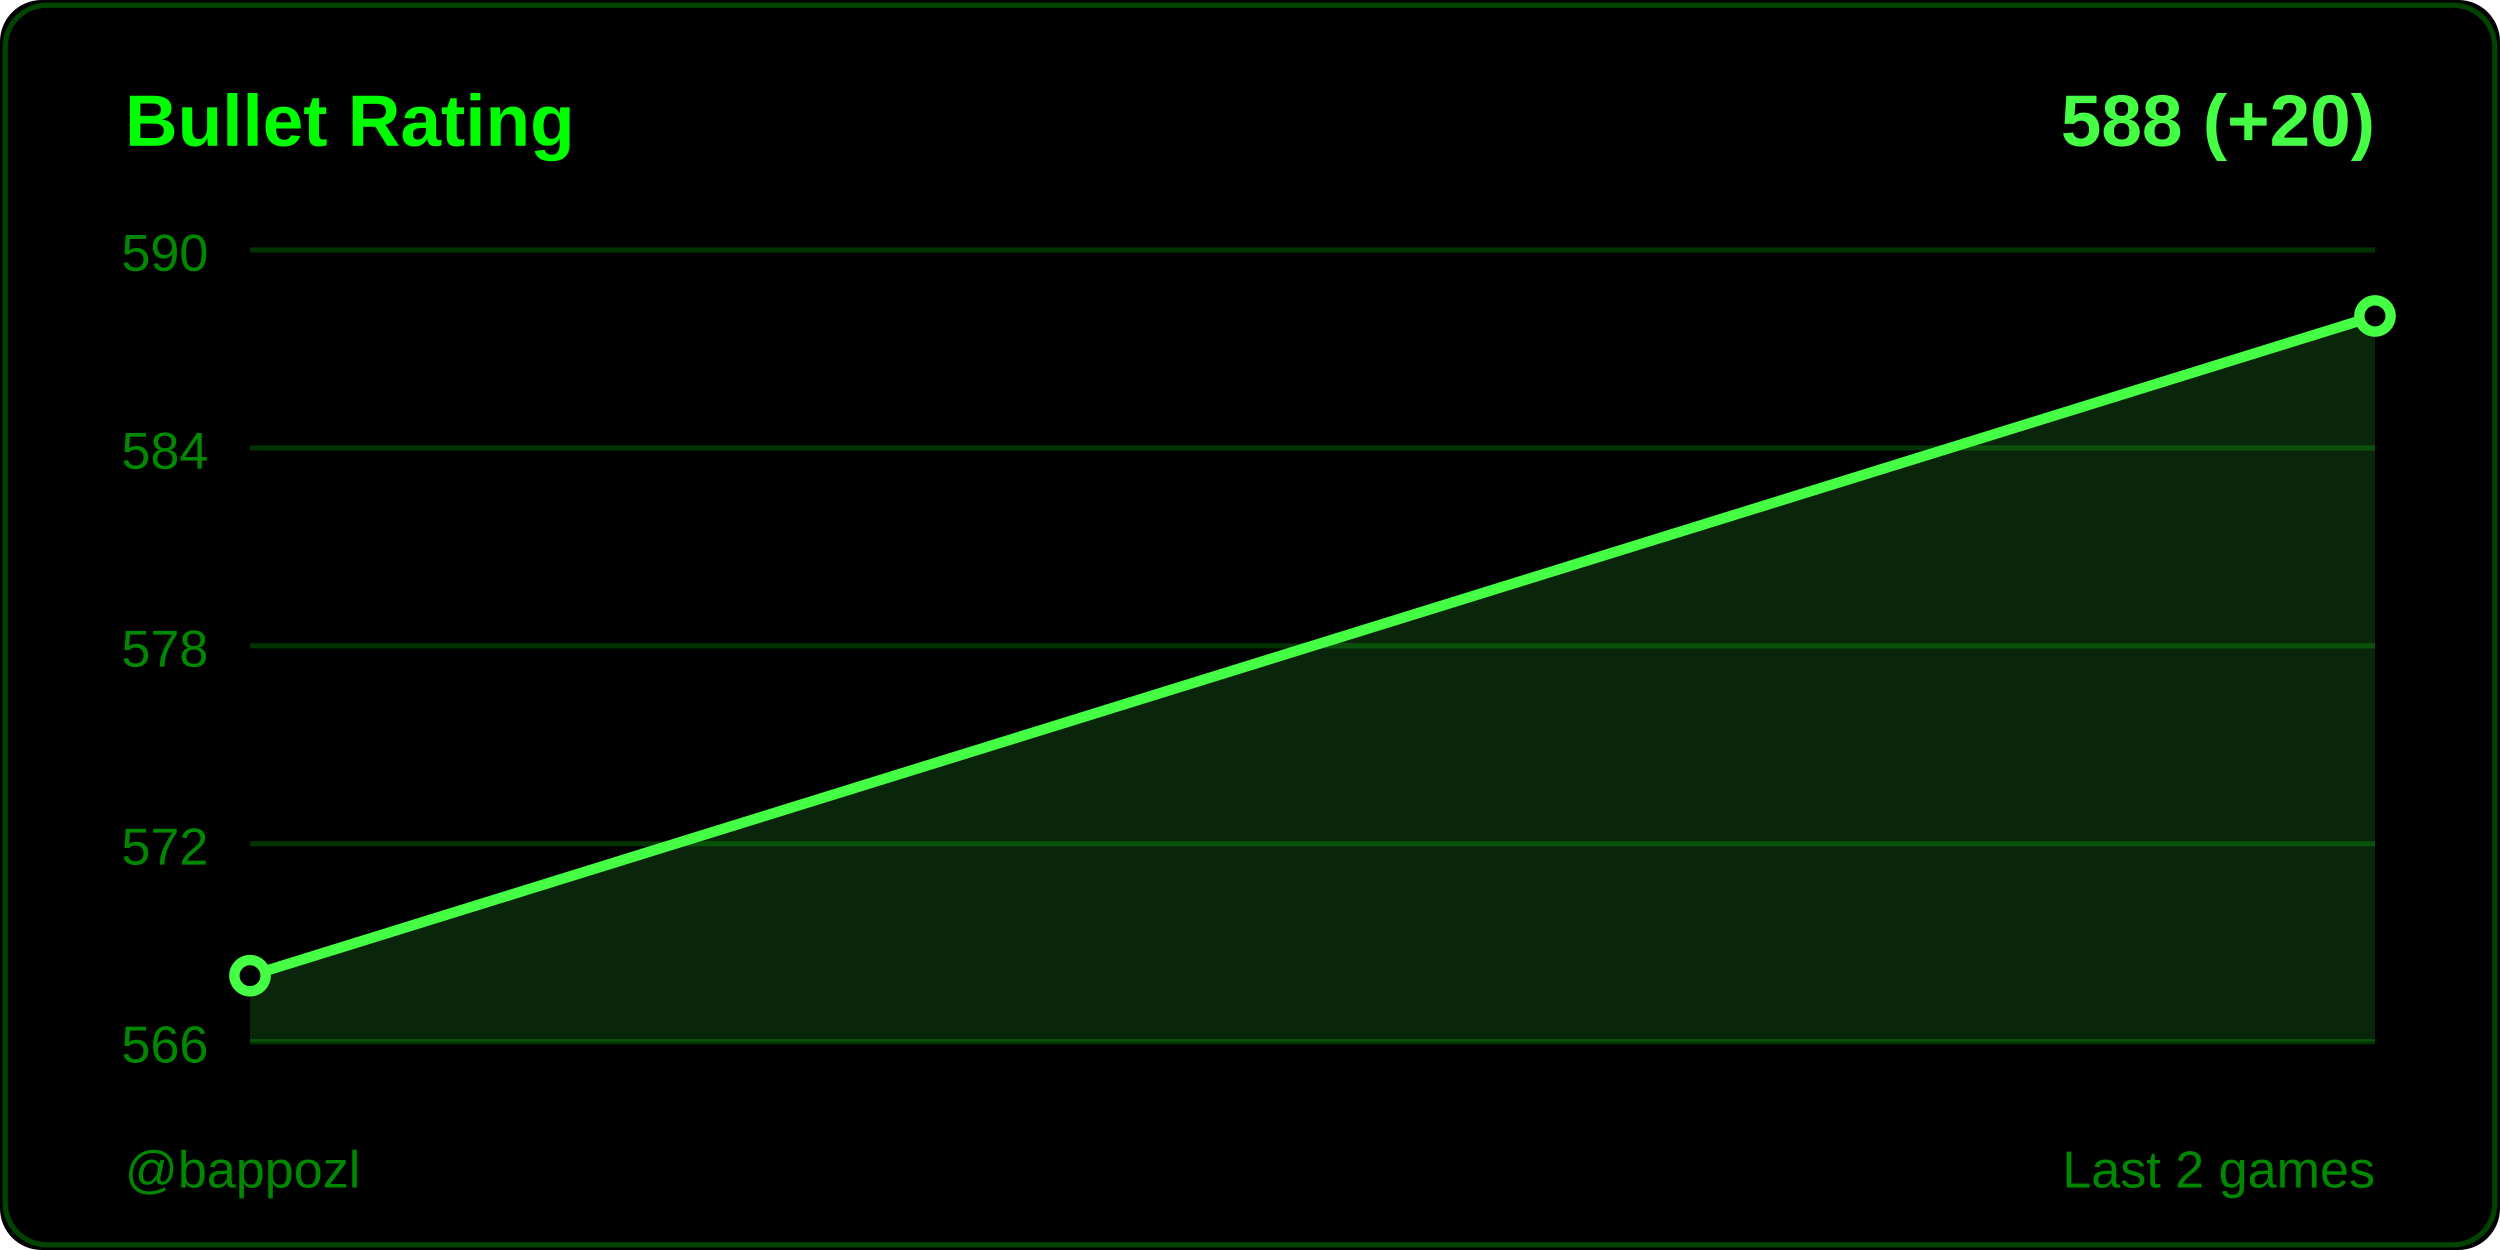
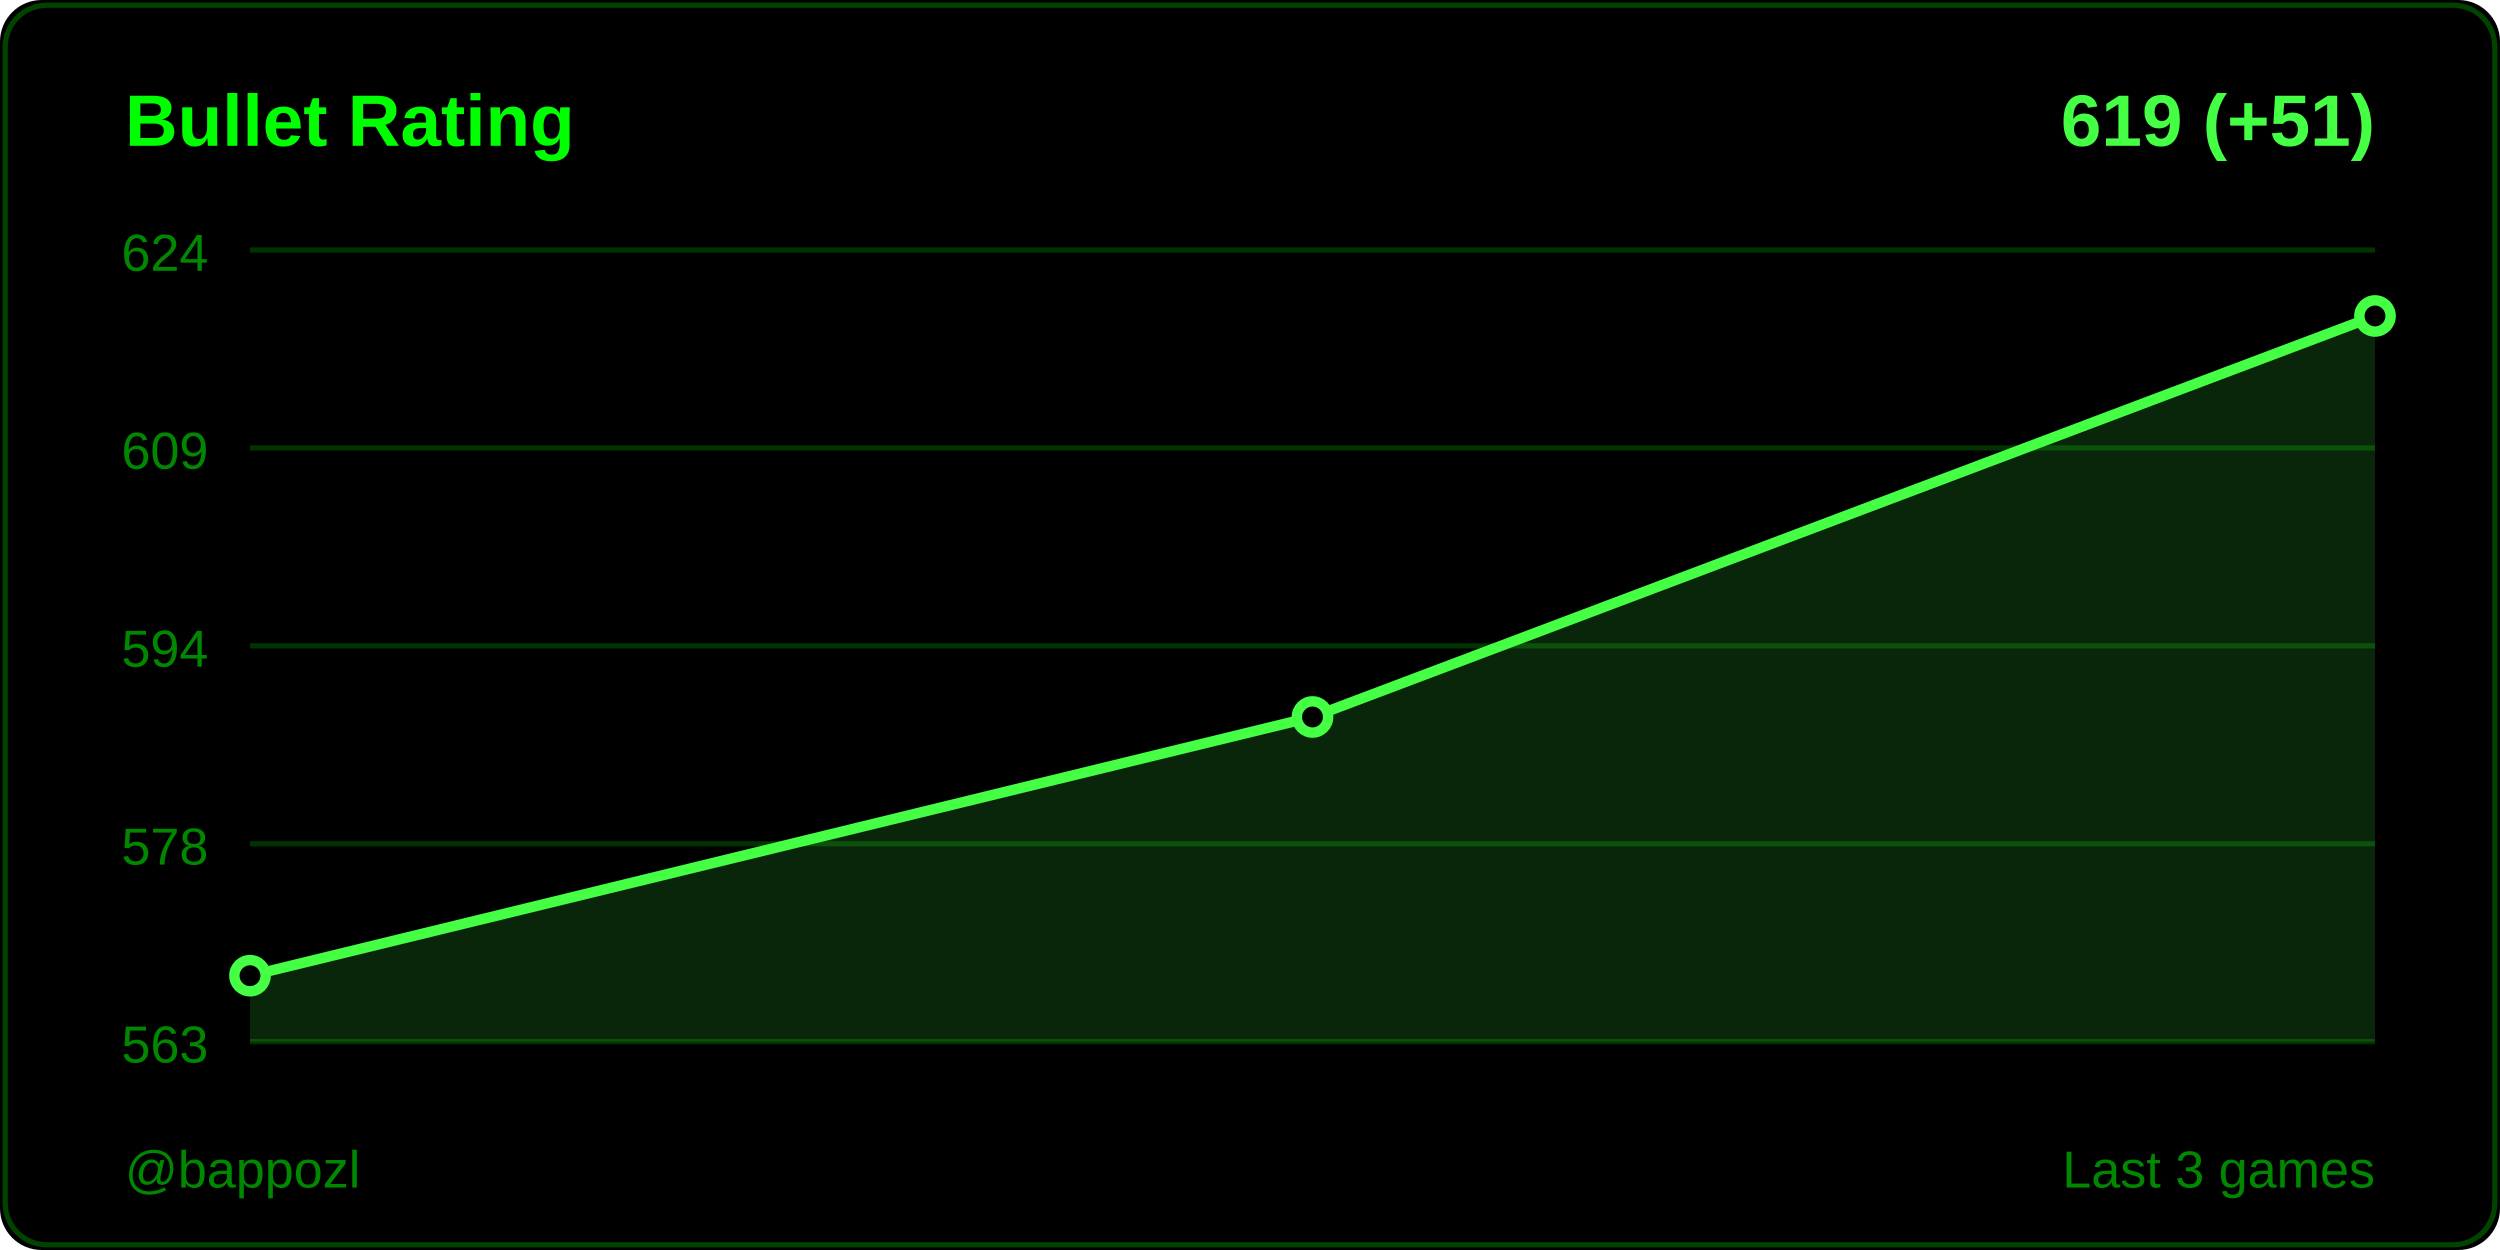
<svg xmlns="http://www.w3.org/2000/svg" width="480" height="240">
  <rect width="480" height="240" fill="#000000" rx="8" />
  <rect x="1" y="1" width="478" height="238" fill="none" stroke="#004400" rx="8" />
  <text x="24" y="28" fill="#00ff00" font-size="14" font-weight="600" font-family="Segoe UI, Arial, sans-serif">
    Bullet Rating
  </text>
  <text x="456" y="28" fill="#44ff44" font-size="14" font-weight="600" font-family="Segoe UI, Arial, sans-serif" text-anchor="end">
-     588 (+20)
+     619 (+51)
  </text>
  <line x1="48" y1="48" x2="456" y2="48" stroke="#003300" stroke-width="1" />
-   <text x="40" y="52" fill="#008800" font-size="10" font-family="Segoe UI, Arial, sans-serif" text-anchor="end">590</text>
+   <text x="40" y="52" fill="#008800" font-size="10" font-family="Segoe UI, Arial, sans-serif" text-anchor="end">624</text>
  <line x1="48" y1="86" x2="456" y2="86" stroke="#003300" stroke-width="1" />
-   <text x="40" y="90" fill="#008800" font-size="10" font-family="Segoe UI, Arial, sans-serif" text-anchor="end">584</text>
+   <text x="40" y="90" fill="#008800" font-size="10" font-family="Segoe UI, Arial, sans-serif" text-anchor="end">609</text>
  <line x1="48" y1="124" x2="456" y2="124" stroke="#003300" stroke-width="1" />
-   <text x="40" y="128" fill="#008800" font-size="10" font-family="Segoe UI, Arial, sans-serif" text-anchor="end">578</text>
+   <text x="40" y="128" fill="#008800" font-size="10" font-family="Segoe UI, Arial, sans-serif" text-anchor="end">594</text>
  <line x1="48" y1="162" x2="456" y2="162" stroke="#003300" stroke-width="1" />
-   <text x="40" y="166" fill="#008800" font-size="10" font-family="Segoe UI, Arial, sans-serif" text-anchor="end">572</text>
+   <text x="40" y="166" fill="#008800" font-size="10" font-family="Segoe UI, Arial, sans-serif" text-anchor="end">578</text>
  <line x1="48" y1="200" x2="456" y2="200" stroke="#003300" stroke-width="1" />
-   <text x="40" y="204" fill="#008800" font-size="10" font-family="Segoe UI, Arial, sans-serif" text-anchor="end">566</text>
-   <polygon points="48,200 48,187.333 456,60.667 456,200" fill="#44ff44" opacity="0.15" />
-   <polyline points="48,187.333 456,60.667" fill="none" stroke="#44ff44" stroke-width="2" stroke-linecap="round" stroke-linejoin="round" />
+   <text x="40" y="204" fill="#008800" font-size="10" font-family="Segoe UI, Arial, sans-serif" text-anchor="end">563</text>
+   <polygon points="48,200 48,187.333 252,137.66 456,60.667 456,200" fill="#44ff44" opacity="0.15" />
+   <polyline points="48,187.333 252,137.66 456,60.667" fill="none" stroke="#44ff44" stroke-width="2" stroke-linecap="round" stroke-linejoin="round" />
  <circle cx="48" cy="187.333" r="3" fill="#000000" stroke="#44ff44" stroke-width="2" />
+   <circle cx="252" cy="137.66" r="3" fill="#000000" stroke="#44ff44" stroke-width="2" />
  <circle cx="456" cy="60.667" r="3" fill="#000000" stroke="#44ff44" stroke-width="2" />
  <text x="24" y="228" fill="#008800" font-size="10" font-family="Segoe UI, Arial, sans-serif">
    @bappozl
  </text>
  <text x="456" y="228" fill="#008800" font-size="10" font-family="Segoe UI, Arial, sans-serif" text-anchor="end">
-     Last 2 games
+     Last 3 games
  </text>
</svg>
